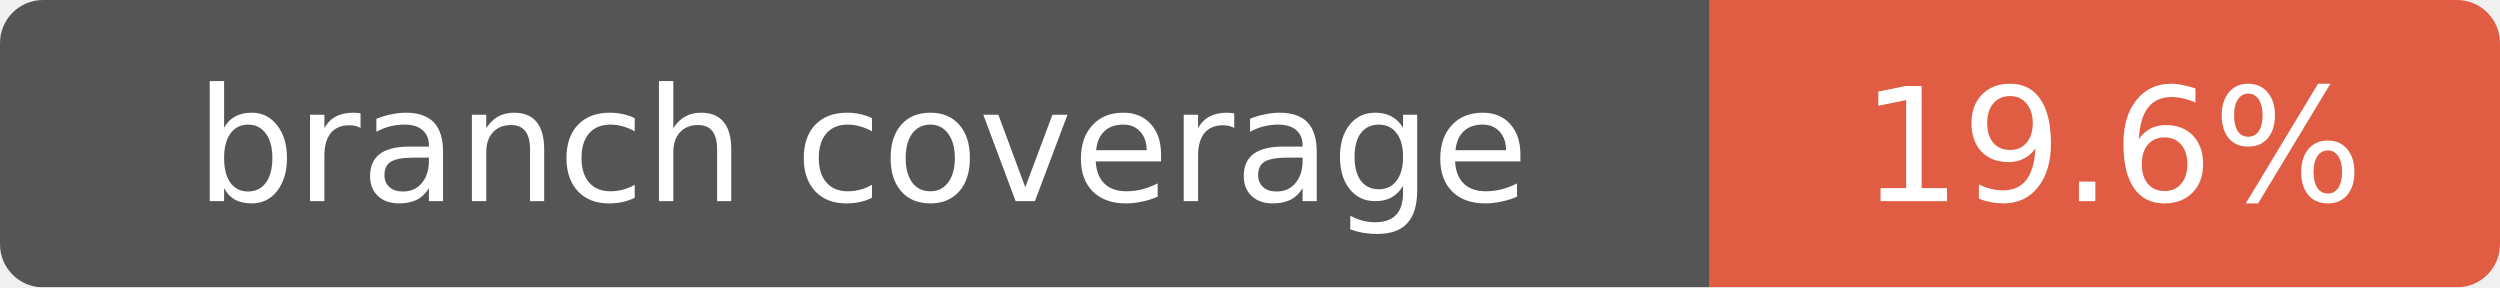
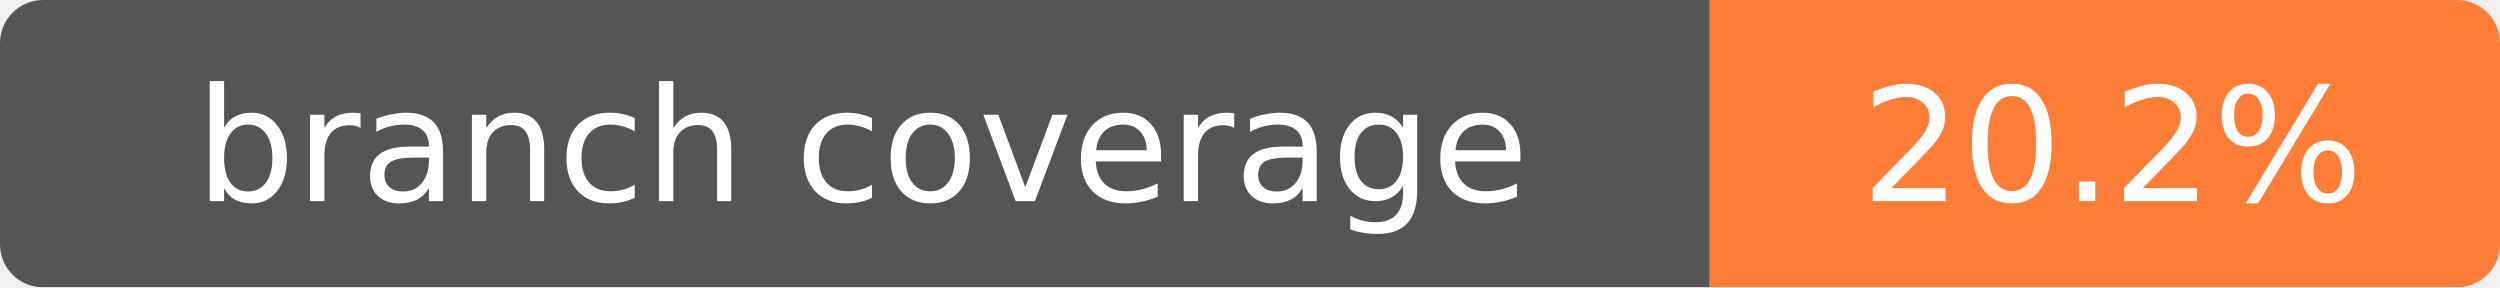
- <svg xmlns="http://www.w3.org/2000/svg" width="174" height="20" role="img" aria-label="branch coverage: 19.6%">
+ <svg xmlns="http://www.w3.org/2000/svg" width="174" height="20" role="img" aria-label="branch coverage: 20.2%">
  <mask id="round">
    <rect width="174" height="20" rx="3" fill="#fff" />
  </mask>
  <g mask="url(#round)">
    <rect width="119" height="20" fill="#555" />
-     <rect x="119" width="55" height="20" fill="#e05d44" />
+     <rect x="119" width="55" height="20" fill="#fe7d37" />
  </g>
  <g fill="#fff" text-anchor="middle" font-family="Verdana,Geneva,DejaVu Sans,sans-serif" font-size="11">
    <text x="60" y="14">branch coverage</text>
-     <text x="147" y="14">19.6%</text>
+     <text x="147" y="14">20.2%</text>
  </g>
</svg>
